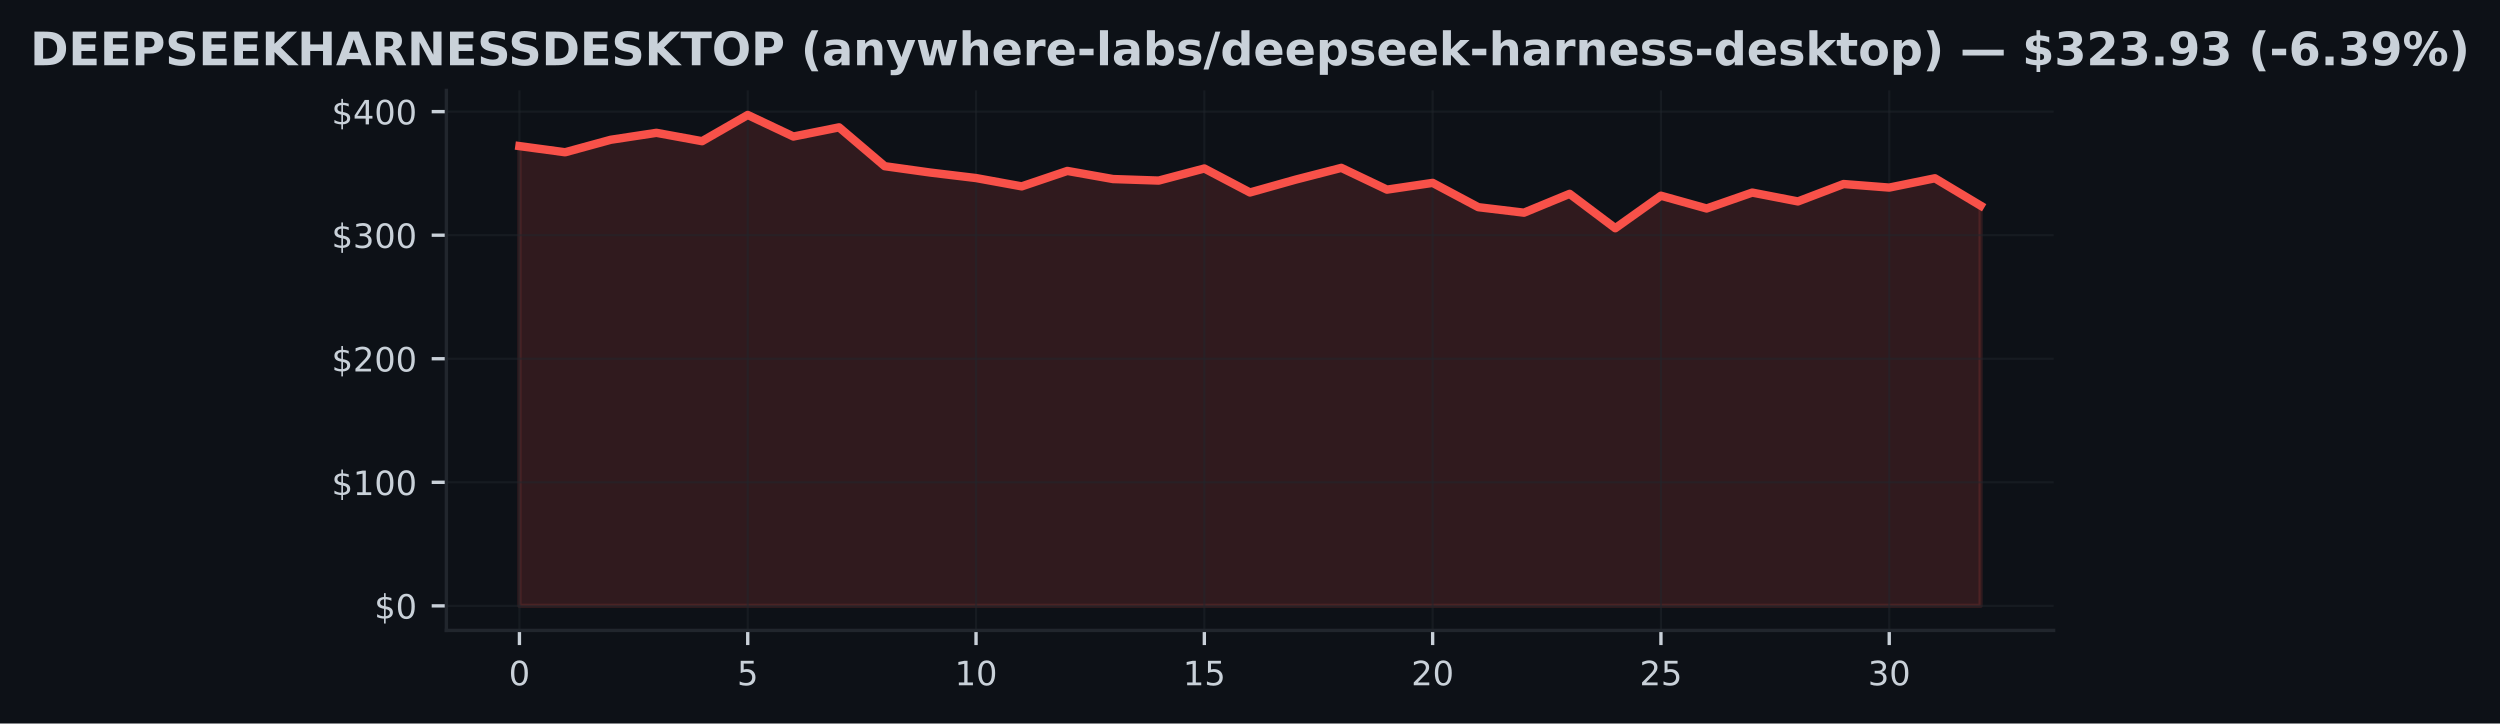
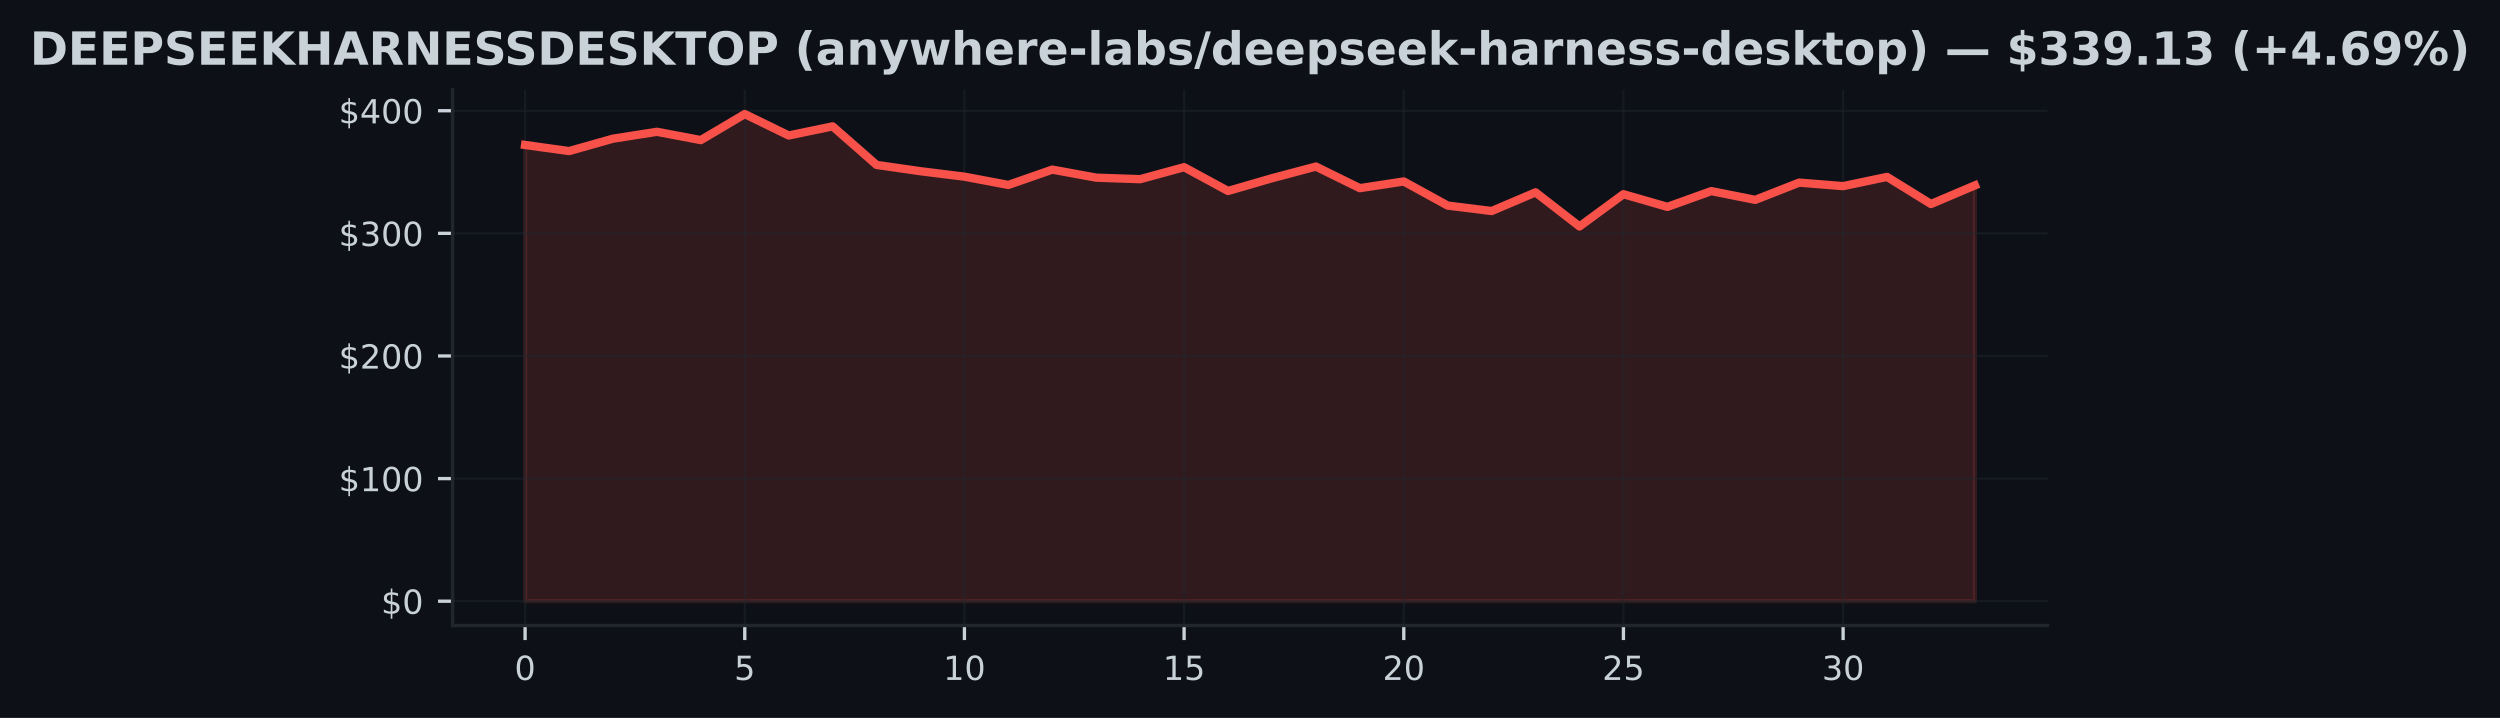
- <svg xmlns="http://www.w3.org/2000/svg" xmlns:xlink="http://www.w3.org/1999/xlink" width="596.113pt" height="172.518pt" viewBox="0 0 596.113 172.518" version="1.1">
+ <svg xmlns="http://www.w3.org/2000/svg" xmlns:xlink="http://www.w3.org/1999/xlink" width="600.765pt" height="172.518pt" viewBox="0 0 600.765 172.518" version="1.1">
  <defs>
    <style type="text/css">*{stroke-linejoin: round; stroke-linecap: butt}</style>
  </defs>
  <g id="figure_1">
    <g id="patch_1">
-       <path d="M 0 172.518  L 596.113 172.518  L 596.113 0  L 0 0  z " style="fill: #0d1117" />
+       <path d="M 0 172.518  L 600.765 172.518  L 600.765 0  L 0 0  z " style="fill: #0d1117" />
    </g>
    <g id="axes_1">
      <g id="patch_2">
-         <path d="M 106.436 150.318  L 489.676 150.318  L 489.676 21.558  L 106.436 21.558  z " style="fill: #0d1117" />
+         <path d="M 108.763 150.318  L 492.003 150.318  L 492.003 21.558  L 108.763 21.558  z " style="fill: #0d1117" />
      </g>
      <g id="FillBetweenPolyCollection_1">
        <defs>
-           <path id="me697a715cc" d="M 123.856 -28.053  L 123.856 -137.683  L 134.744 -136.213  L 145.631 -139.191  L 156.519 -140.847  L 167.406 -138.852  L 178.294 -145.107  L 189.181 -139.963  L 200.069 -142.152  L 210.956 -132.892  L 221.844 -131.372  L 232.731 -130.064  L 243.619 -128.078  L 254.506 -131.761  L 265.394 -129.825  L 276.281 -129.46  L 287.169 -132.344  L 298.056 -126.625  L 308.944 -129.69  L 319.831 -132.491  L 330.719 -127.303  L 341.606 -128.912  L 352.494 -123.116  L 363.381 -121.805  L 374.269 -126.295  L 385.156 -118.102  L 396.044 -125.851  L 406.931 -122.807  L 417.819 -126.596  L 428.706 -124.489  L 439.594 -128.638  L 450.481 -127.789  L 461.369 -130.011  L 472.256 -123.491  L 472.256 -28.053  L 472.256 -28.053  L 461.369 -28.053  L 450.481 -28.053  L 439.594 -28.053  L 428.706 -28.053  L 417.819 -28.053  L 406.931 -28.053  L 396.044 -28.053  L 385.156 -28.053  L 374.269 -28.053  L 363.381 -28.053  L 352.494 -28.053  L 341.606 -28.053  L 330.719 -28.053  L 319.831 -28.053  L 308.944 -28.053  L 298.056 -28.053  L 287.169 -28.053  L 276.281 -28.053  L 265.394 -28.053  L 254.506 -28.053  L 243.619 -28.053  L 232.731 -28.053  L 221.844 -28.053  L 210.956 -28.053  L 200.069 -28.053  L 189.181 -28.053  L 178.294 -28.053  L 167.406 -28.053  L 156.519 -28.053  L 145.631 -28.053  L 134.744 -28.053  L 123.856 -28.053  z " style="stroke: #f85149; stroke-opacity: 0.15" />
+           <path id="m5d35d8a0eb" d="M 126.183 -28.053  L 126.183 -137.683  L 136.74 -136.213  L 147.298 -139.191  L 157.855 -140.847  L 168.413 -138.852  L 178.971 -145.107  L 189.528 -139.963  L 200.086 -142.152  L 210.643 -132.892  L 221.201 -131.372  L 231.758 -130.064  L 242.316 -128.078  L 252.874 -131.761  L 263.431 -129.825  L 273.989 -129.46  L 284.546 -132.344  L 295.104 -126.625  L 305.661 -129.69  L 316.219 -132.491  L 326.777 -127.303  L 337.334 -128.912  L 347.892 -123.116  L 358.449 -121.805  L 369.007 -126.295  L 379.564 -118.102  L 390.122 -125.851  L 400.68 -122.807  L 411.237 -126.596  L 421.795 -124.489  L 432.352 -128.638  L 442.91 -127.789  L 453.468 -130.011  L 464.025 -123.491  L 474.583 -127.969  L 474.583 -28.053  L 474.583 -28.053  L 464.025 -28.053  L 453.468 -28.053  L 442.91 -28.053  L 432.352 -28.053  L 421.795 -28.053  L 411.237 -28.053  L 400.68 -28.053  L 390.122 -28.053  L 379.564 -28.053  L 369.007 -28.053  L 358.449 -28.053  L 347.892 -28.053  L 337.334 -28.053  L 326.777 -28.053  L 316.219 -28.053  L 305.661 -28.053  L 295.104 -28.053  L 284.546 -28.053  L 273.989 -28.053  L 263.431 -28.053  L 252.874 -28.053  L 242.316 -28.053  L 231.758 -28.053  L 221.201 -28.053  L 210.643 -28.053  L 200.086 -28.053  L 189.528 -28.053  L 178.971 -28.053  L 168.413 -28.053  L 157.855 -28.053  L 147.298 -28.053  L 136.74 -28.053  L 126.183 -28.053  z " style="stroke: #f85149; stroke-opacity: 0.15" />
        </defs>
-         <g clip-path="url(#pda27b1429b)">
-           <use xlink:href="#me697a715cc" x="0" y="172.518" style="fill: #f85149; fill-opacity: 0.15; stroke: #f85149; stroke-opacity: 0.15" />
+         <g clip-path="url(#p5c1e17ae37)">
+           <use xlink:href="#m5d35d8a0eb" x="0" y="172.518" style="fill: #f85149; fill-opacity: 0.15; stroke: #f85149; stroke-opacity: 0.15" />
        </g>
      </g>
      <g id="matplotlib.axis_1">
        <g id="xtick_1">
          <g id="line2d_1">
-             <path d="M 123.856 150.318  L 123.856 21.558  " clip-path="url(#pda27b1429b)" style="fill: none; stroke: #21262d; stroke-opacity: 0.5; stroke-width: 0.5; stroke-linecap: square" />
+             <path d="M 126.183 150.318  L 126.183 21.558  " clip-path="url(#p5c1e17ae37)" style="fill: none; stroke: #21262d; stroke-opacity: 0.5; stroke-width: 0.5; stroke-linecap: square" />
          </g>
          <g id="line2d_2">
            <defs>
-               <path id="mff894418d2" d="M 0 0  L 0 3.5  " style="stroke: #c9d1d9; stroke-width: 0.8" />
+               <path id="m8de544026b" d="M 0 0  L 0 3.5  " style="stroke: #c9d1d9; stroke-width: 0.8" />
            </defs>
            <g>
-               <use xlink:href="#mff894418d2" x="123.856" y="150.318" style="fill: #c9d1d9; stroke: #c9d1d9; stroke-width: 0.8" />
+               <use xlink:href="#m8de544026b" x="126.183" y="150.318" style="fill: #c9d1d9; stroke: #c9d1d9; stroke-width: 0.8" />
            </g>
          </g>
          <g id="text_1">
-             <g style="fill: #c9d1d9" transform="translate(121.3113 163.3964) scale(0.08 -0.08)">
+             <g style="fill: #c9d1d9" transform="translate(123.6377 163.3964) scale(0.08 -0.08)">
              <defs>
                <path id="DejaVuSans-13" d="M 2034 4250  Q 1547 4250 1301 3770  Q 1056 3291 1056 2328  Q 1056 1369 1301 889  Q 1547 409 2034 409  Q 2525 409 2770 889  Q 3016 1369 3016 2328  Q 3016 3291 2770 3770  Q 2525 4250 2034 4250  z M 2034 4750  Q 2819 4750 3233 4129  Q 3647 3509 3647 2328  Q 3647 1150 3233 529  Q 2819 -91 2034 -91  Q 1250 -91 836 529  Q 422 1150 422 2328  Q 422 3509 836 4129  Q 1250 4750 2034 4750  z " transform="scale(0.015625)" />
              </defs>
              <use xlink:href="#DejaVuSans-13" />
            </g>
          </g>
        </g>
        <g id="xtick_2">
          <g id="line2d_3">
-             <path d="M 178.294 150.318  L 178.294 21.558  " clip-path="url(#pda27b1429b)" style="fill: none; stroke: #21262d; stroke-opacity: 0.5; stroke-width: 0.5; stroke-linecap: square" />
+             <path d="M 178.971 150.318  L 178.971 21.558  " clip-path="url(#p5c1e17ae37)" style="fill: none; stroke: #21262d; stroke-opacity: 0.5; stroke-width: 0.5; stroke-linecap: square" />
          </g>
          <g id="line2d_4">
            <g>
-               <use xlink:href="#mff894418d2" x="178.294" y="150.318" style="fill: #c9d1d9; stroke: #c9d1d9; stroke-width: 0.8" />
+               <use xlink:href="#m8de544026b" x="178.971" y="150.318" style="fill: #c9d1d9; stroke: #c9d1d9; stroke-width: 0.8" />
            </g>
          </g>
          <g id="text_2">
-             <g style="fill: #c9d1d9" transform="translate(175.7488 163.3964) scale(0.08 -0.08)">
+             <g style="fill: #c9d1d9" transform="translate(176.4255 163.3964) scale(0.08 -0.08)">
              <defs>
                <path id="DejaVuSans-18" d="M 691 4666  L 3169 4666  L 3169 4134  L 1269 4134  L 1269 2991  Q 1406 3038 1543 3061  Q 1681 3084 1819 3084  Q 2600 3084 3056 2656  Q 3513 2228 3513 1497  Q 3513 744 3044 326  Q 2575 -91 1722 -91  Q 1428 -91 1123 -41  Q 819 9 494 109  L 494 744  Q 775 591 1075 516  Q 1375 441 1709 441  Q 2250 441 2565 725  Q 2881 1009 2881 1497  Q 2881 1984 2565 2268  Q 2250 2553 1709 2553  Q 1456 2553 1204 2497  Q 953 2441 691 2322  L 691 4666  z " transform="scale(0.015625)" />
              </defs>
              <use xlink:href="#DejaVuSans-18" />
            </g>
          </g>
        </g>
        <g id="xtick_3">
          <g id="line2d_5">
-             <path d="M 232.731 150.318  L 232.731 21.558  " clip-path="url(#pda27b1429b)" style="fill: none; stroke: #21262d; stroke-opacity: 0.5; stroke-width: 0.5; stroke-linecap: square" />
+             <path d="M 231.758 150.318  L 231.758 21.558  " clip-path="url(#p5c1e17ae37)" style="fill: none; stroke: #21262d; stroke-opacity: 0.5; stroke-width: 0.5; stroke-linecap: square" />
          </g>
          <g id="line2d_6">
            <g>
-               <use xlink:href="#mff894418d2" x="232.731" y="150.318" style="fill: #c9d1d9; stroke: #c9d1d9; stroke-width: 0.8" />
+               <use xlink:href="#m8de544026b" x="231.758" y="150.318" style="fill: #c9d1d9; stroke: #c9d1d9; stroke-width: 0.8" />
            </g>
          </g>
          <g id="text_3">
-             <g style="fill: #c9d1d9" transform="translate(227.6413 163.3964) scale(0.08 -0.08)">
+             <g style="fill: #c9d1d9" transform="translate(226.6684 163.3964) scale(0.08 -0.08)">
              <defs>
                <path id="DejaVuSans-14" d="M 794 531  L 1825 531  L 1825 4091  L 703 3866  L 703 4441  L 1819 4666  L 2450 4666  L 2450 531  L 3481 531  L 3481 0  L 794 0  L 794 531  z " transform="scale(0.015625)" />
              </defs>
              <use xlink:href="#DejaVuSans-14" />
              <use xlink:href="#DejaVuSans-13" transform="translate(63.625 0)" />
            </g>
          </g>
        </g>
        <g id="xtick_4">
          <g id="line2d_7">
-             <path d="M 287.169 150.318  L 287.169 21.558  " clip-path="url(#pda27b1429b)" style="fill: none; stroke: #21262d; stroke-opacity: 0.5; stroke-width: 0.5; stroke-linecap: square" />
+             <path d="M 284.546 150.318  L 284.546 21.558  " clip-path="url(#p5c1e17ae37)" style="fill: none; stroke: #21262d; stroke-opacity: 0.5; stroke-width: 0.5; stroke-linecap: square" />
          </g>
          <g id="line2d_8">
            <g>
-               <use xlink:href="#mff894418d2" x="287.169" y="150.318" style="fill: #c9d1d9; stroke: #c9d1d9; stroke-width: 0.8" />
+               <use xlink:href="#m8de544026b" x="284.546" y="150.318" style="fill: #c9d1d9; stroke: #c9d1d9; stroke-width: 0.8" />
            </g>
          </g>
          <g id="text_4">
-             <g style="fill: #c9d1d9" transform="translate(282.0788 163.3964) scale(0.08 -0.08)">
+             <g style="fill: #c9d1d9" transform="translate(279.4563 163.3964) scale(0.08 -0.08)">
              <use xlink:href="#DejaVuSans-14" />
              <use xlink:href="#DejaVuSans-18" transform="translate(63.625 0)" />
            </g>
          </g>
        </g>
        <g id="xtick_5">
          <g id="line2d_9">
-             <path d="M 341.606 150.318  L 341.606 21.558  " clip-path="url(#pda27b1429b)" style="fill: none; stroke: #21262d; stroke-opacity: 0.5; stroke-width: 0.5; stroke-linecap: square" />
+             <path d="M 337.334 150.318  L 337.334 21.558  " clip-path="url(#p5c1e17ae37)" style="fill: none; stroke: #21262d; stroke-opacity: 0.5; stroke-width: 0.5; stroke-linecap: square" />
          </g>
          <g id="line2d_10">
            <g>
-               <use xlink:href="#mff894418d2" x="341.606" y="150.318" style="fill: #c9d1d9; stroke: #c9d1d9; stroke-width: 0.8" />
+               <use xlink:href="#m8de544026b" x="337.334" y="150.318" style="fill: #c9d1d9; stroke: #c9d1d9; stroke-width: 0.8" />
            </g>
          </g>
          <g id="text_5">
-             <g style="fill: #c9d1d9" transform="translate(336.5163 163.3964) scale(0.08 -0.08)">
+             <g style="fill: #c9d1d9" transform="translate(332.2442 163.3964) scale(0.08 -0.08)">
              <defs>
                <path id="DejaVuSans-15" d="M 1228 531  L 3431 531  L 3431 0  L 469 0  L 469 531  Q 828 903 1448 1529  Q 2069 2156 2228 2338  Q 2531 2678 2651 2914  Q 2772 3150 2772 3378  Q 2772 3750 2511 3984  Q 2250 4219 1831 4219  Q 1534 4219 1204 4116  Q 875 4013 500 3803  L 500 4441  Q 881 4594 1212 4672  Q 1544 4750 1819 4750  Q 2544 4750 2975 4387  Q 3406 4025 3406 3419  Q 3406 3131 3298 2873  Q 3191 2616 2906 2266  Q 2828 2175 2409 1742  Q 1991 1309 1228 531  z " transform="scale(0.015625)" />
              </defs>
              <use xlink:href="#DejaVuSans-15" />
              <use xlink:href="#DejaVuSans-13" transform="translate(63.625 0)" />
            </g>
          </g>
        </g>
        <g id="xtick_6">
          <g id="line2d_11">
-             <path d="M 396.044 150.318  L 396.044 21.558  " clip-path="url(#pda27b1429b)" style="fill: none; stroke: #21262d; stroke-opacity: 0.5; stroke-width: 0.5; stroke-linecap: square" />
+             <path d="M 390.122 150.318  L 390.122 21.558  " clip-path="url(#p5c1e17ae37)" style="fill: none; stroke: #21262d; stroke-opacity: 0.5; stroke-width: 0.5; stroke-linecap: square" />
          </g>
          <g id="line2d_12">
            <g>
-               <use xlink:href="#mff894418d2" x="396.044" y="150.318" style="fill: #c9d1d9; stroke: #c9d1d9; stroke-width: 0.8" />
+               <use xlink:href="#m8de544026b" x="390.122" y="150.318" style="fill: #c9d1d9; stroke: #c9d1d9; stroke-width: 0.8" />
            </g>
          </g>
          <g id="text_6">
-             <g style="fill: #c9d1d9" transform="translate(390.9538 163.3964) scale(0.08 -0.08)">
+             <g style="fill: #c9d1d9" transform="translate(385.0321 163.3964) scale(0.08 -0.08)">
              <use xlink:href="#DejaVuSans-15" />
              <use xlink:href="#DejaVuSans-18" transform="translate(63.625 0)" />
            </g>
          </g>
        </g>
        <g id="xtick_7">
          <g id="line2d_13">
-             <path d="M 450.481 150.318  L 450.481 21.558  " clip-path="url(#pda27b1429b)" style="fill: none; stroke: #21262d; stroke-opacity: 0.5; stroke-width: 0.5; stroke-linecap: square" />
+             <path d="M 442.91 150.318  L 442.91 21.558  " clip-path="url(#p5c1e17ae37)" style="fill: none; stroke: #21262d; stroke-opacity: 0.5; stroke-width: 0.5; stroke-linecap: square" />
          </g>
          <g id="line2d_14">
            <g>
-               <use xlink:href="#mff894418d2" x="450.481" y="150.318" style="fill: #c9d1d9; stroke: #c9d1d9; stroke-width: 0.8" />
+               <use xlink:href="#m8de544026b" x="442.91" y="150.318" style="fill: #c9d1d9; stroke: #c9d1d9; stroke-width: 0.8" />
            </g>
          </g>
          <g id="text_7">
-             <g style="fill: #c9d1d9" transform="translate(445.3913 163.3964) scale(0.08 -0.08)">
+             <g style="fill: #c9d1d9" transform="translate(437.8199 163.3964) scale(0.08 -0.08)">
              <defs>
                <path id="DejaVuSans-16" d="M 2597 2516  Q 3050 2419 3304 2112  Q 3559 1806 3559 1356  Q 3559 666 3084 287  Q 2609 -91 1734 -91  Q 1441 -91 1130 -33  Q 819 25 488 141  L 488 750  Q 750 597 1062 519  Q 1375 441 1716 441  Q 2309 441 2620 675  Q 2931 909 2931 1356  Q 2931 1769 2642 2001  Q 2353 2234 1838 2234  L 1294 2234  L 1294 2753  L 1863 2753  Q 2328 2753 2575 2939  Q 2822 3125 2822 3475  Q 2822 3834 2567 4026  Q 2313 4219 1838 4219  Q 1578 4219 1281 4162  Q 984 4106 628 3988  L 628 4550  Q 988 4650 1302 4700  Q 1616 4750 1894 4750  Q 2613 4750 3031 4423  Q 3450 4097 3450 3541  Q 3450 3153 3228 2886  Q 3006 2619 2597 2516  z " transform="scale(0.015625)" />
              </defs>
              <use xlink:href="#DejaVuSans-16" />
              <use xlink:href="#DejaVuSans-13" transform="translate(63.625 0)" />
            </g>
          </g>
        </g>
      </g>
      <g id="matplotlib.axis_2">
        <g id="ytick_1">
          <g id="line2d_15">
-             <path d="M 106.436 144.466  L 489.676 144.466  " clip-path="url(#pda27b1429b)" style="fill: none; stroke: #21262d; stroke-opacity: 0.5; stroke-width: 0.5; stroke-linecap: square" />
+             <path d="M 108.763 144.466  L 492.003 144.466  " clip-path="url(#p5c1e17ae37)" style="fill: none; stroke: #21262d; stroke-opacity: 0.5; stroke-width: 0.5; stroke-linecap: square" />
          </g>
          <g id="line2d_16">
            <defs>
-               <path id="m1463a25a18" d="M 0 0  L -3.5 0  " style="stroke: #c9d1d9; stroke-width: 0.8" />
+               <path id="mdd6e8466ac" d="M 0 0  L -3.5 0  " style="stroke: #c9d1d9; stroke-width: 0.8" />
            </defs>
            <g>
-               <use xlink:href="#m1463a25a18" x="106.436" y="144.466" style="fill: #c9d1d9; stroke: #c9d1d9; stroke-width: 0.8" />
+               <use xlink:href="#mdd6e8466ac" x="108.763" y="144.466" style="fill: #c9d1d9; stroke: #c9d1d9; stroke-width: 0.8" />
            </g>
          </g>
          <g id="text_8">
-             <g style="fill: #c9d1d9" transform="translate(89.25633 147.5049) scale(0.08 -0.08)">
+             <g style="fill: #c9d1d9" transform="translate(91.58266 147.5049) scale(0.08 -0.08)">
              <defs>
                <path id="DejaVuSans-7" d="M 2163 -941  L 1850 -941  L 1847 0  Q 1519 6 1191 76  Q 863 147 531 288  L 531 850  Q 850 650 1176 548  Q 1503 447 1850 444  L 1850 1869  Q 1159 1981 845 2250  Q 531 2519 531 2988  Q 531 3497 872 3790  Q 1213 4084 1850 4128  L 1850 4863  L 2163 4863  L 2163 4138  Q 2453 4125 2725 4076  Q 2997 4028 3256 3944  L 3256 3397  Q 2997 3528 2723 3600  Q 2450 3672 2163 3684  L 2163 2350  Q 2872 2241 3206 1959  Q 3541 1678 3541 1191  Q 3541 663 3186 358  Q 2831 53 2163 6  L 2163 -941  z M 1850 2406  L 1850 3688  Q 1488 3647 1297 3481  Q 1106 3316 1106 3041  Q 1106 2772 1282 2622  Q 1459 2472 1850 2406  z M 2163 1806  L 2163 453  Q 2559 506 2761 678  Q 2963 850 2963 1131  Q 2963 1406 2770 1568  Q 2578 1731 2163 1806  z " transform="scale(0.015625)" />
              </defs>
              <use xlink:href="#DejaVuSans-7" />
              <use xlink:href="#DejaVuSans-13" transform="translate(63.625 0)" />
            </g>
          </g>
        </g>
        <g id="ytick_2">
          <g id="line2d_17">
-             <path d="M 106.436 115.003  L 489.676 115.003  " clip-path="url(#pda27b1429b)" style="fill: none; stroke: #21262d; stroke-opacity: 0.5; stroke-width: 0.5; stroke-linecap: square" />
+             <path d="M 108.763 115.003  L 492.003 115.003  " clip-path="url(#p5c1e17ae37)" style="fill: none; stroke: #21262d; stroke-opacity: 0.5; stroke-width: 0.5; stroke-linecap: square" />
          </g>
          <g id="line2d_18">
            <g>
-               <use xlink:href="#m1463a25a18" x="106.436" y="115.003" style="fill: #c9d1d9; stroke: #c9d1d9; stroke-width: 0.8" />
+               <use xlink:href="#mdd6e8466ac" x="108.763" y="115.003" style="fill: #c9d1d9; stroke: #c9d1d9; stroke-width: 0.8" />
            </g>
          </g>
          <g id="text_9">
-             <g style="fill: #c9d1d9" transform="translate(79.07633 118.0424) scale(0.08 -0.08)">
+             <g style="fill: #c9d1d9" transform="translate(81.40266 118.0424) scale(0.08 -0.08)">
              <use xlink:href="#DejaVuSans-7" />
              <use xlink:href="#DejaVuSans-14" transform="translate(63.625 0)" />
              <use xlink:href="#DejaVuSans-13" transform="translate(127.25 0)" />
              <use xlink:href="#DejaVuSans-13" transform="translate(190.875 0)" />
            </g>
          </g>
        </g>
        <g id="ytick_3">
          <g id="line2d_19">
-             <path d="M 106.436 85.541  L 489.676 85.541  " clip-path="url(#pda27b1429b)" style="fill: none; stroke: #21262d; stroke-opacity: 0.5; stroke-width: 0.5; stroke-linecap: square" />
+             <path d="M 108.763 85.541  L 492.003 85.541  " clip-path="url(#p5c1e17ae37)" style="fill: none; stroke: #21262d; stroke-opacity: 0.5; stroke-width: 0.5; stroke-linecap: square" />
          </g>
          <g id="line2d_20">
            <g>
-               <use xlink:href="#m1463a25a18" x="106.436" y="85.541" style="fill: #c9d1d9; stroke: #c9d1d9; stroke-width: 0.8" />
+               <use xlink:href="#mdd6e8466ac" x="108.763" y="85.541" style="fill: #c9d1d9; stroke: #c9d1d9; stroke-width: 0.8" />
            </g>
          </g>
          <g id="text_10">
-             <g style="fill: #c9d1d9" transform="translate(79.07633 88.57991) scale(0.08 -0.08)">
+             <g style="fill: #c9d1d9" transform="translate(81.40266 88.57991) scale(0.08 -0.08)">
              <use xlink:href="#DejaVuSans-7" />
              <use xlink:href="#DejaVuSans-15" transform="translate(63.625 0)" />
              <use xlink:href="#DejaVuSans-13" transform="translate(127.25 0)" />
              <use xlink:href="#DejaVuSans-13" transform="translate(190.875 0)" />
            </g>
          </g>
        </g>
        <g id="ytick_4">
          <g id="line2d_21">
-             <path d="M 106.436 56.078  L 489.676 56.078  " clip-path="url(#pda27b1429b)" style="fill: none; stroke: #21262d; stroke-opacity: 0.5; stroke-width: 0.5; stroke-linecap: square" />
+             <path d="M 108.763 56.078  L 492.003 56.078  " clip-path="url(#p5c1e17ae37)" style="fill: none; stroke: #21262d; stroke-opacity: 0.5; stroke-width: 0.5; stroke-linecap: square" />
          </g>
          <g id="line2d_22">
            <g>
-               <use xlink:href="#m1463a25a18" x="106.436" y="56.078" style="fill: #c9d1d9; stroke: #c9d1d9; stroke-width: 0.8" />
+               <use xlink:href="#mdd6e8466ac" x="108.763" y="56.078" style="fill: #c9d1d9; stroke: #c9d1d9; stroke-width: 0.8" />
            </g>
          </g>
          <g id="text_11">
-             <g style="fill: #c9d1d9" transform="translate(79.07633 59.1174) scale(0.08 -0.08)">
+             <g style="fill: #c9d1d9" transform="translate(81.40266 59.1174) scale(0.08 -0.08)">
              <use xlink:href="#DejaVuSans-7" />
              <use xlink:href="#DejaVuSans-16" transform="translate(63.625 0)" />
              <use xlink:href="#DejaVuSans-13" transform="translate(127.25 0)" />
              <use xlink:href="#DejaVuSans-13" transform="translate(190.875 0)" />
            </g>
          </g>
        </g>
        <g id="ytick_5">
          <g id="line2d_23">
-             <path d="M 106.436 26.616  L 489.676 26.616  " clip-path="url(#pda27b1429b)" style="fill: none; stroke: #21262d; stroke-opacity: 0.5; stroke-width: 0.5; stroke-linecap: square" />
+             <path d="M 108.763 26.616  L 492.003 26.616  " clip-path="url(#p5c1e17ae37)" style="fill: none; stroke: #21262d; stroke-opacity: 0.5; stroke-width: 0.5; stroke-linecap: square" />
          </g>
          <g id="line2d_24">
            <g>
-               <use xlink:href="#m1463a25a18" x="106.436" y="26.616" style="fill: #c9d1d9; stroke: #c9d1d9; stroke-width: 0.8" />
+               <use xlink:href="#mdd6e8466ac" x="108.763" y="26.616" style="fill: #c9d1d9; stroke: #c9d1d9; stroke-width: 0.8" />
            </g>
          </g>
          <g id="text_12">
-             <g style="fill: #c9d1d9" transform="translate(79.07633 29.6549) scale(0.08 -0.08)">
+             <g style="fill: #c9d1d9" transform="translate(81.40266 29.6549) scale(0.08 -0.08)">
              <defs>
                <path id="DejaVuSans-17" d="M 2419 4116  L 825 1625  L 2419 1625  L 2419 4116  z M 2253 4666  L 3047 4666  L 3047 1625  L 3713 1625  L 3713 1100  L 3047 1100  L 3047 0  L 2419 0  L 2419 1100  L 313 1100  L 313 1709  L 2253 4666  z " transform="scale(0.015625)" />
              </defs>
              <use xlink:href="#DejaVuSans-7" />
              <use xlink:href="#DejaVuSans-17" transform="translate(63.625 0)" />
              <use xlink:href="#DejaVuSans-13" transform="translate(127.25 0)" />
              <use xlink:href="#DejaVuSans-13" transform="translate(190.875 0)" />
            </g>
          </g>
        </g>
      </g>
      <g id="line2d_25">
-         <path d="M 123.856 34.836  L 134.744 36.306  L 145.631 33.327  L 156.519 31.671  L 167.406 33.666  L 178.294 27.411  L 189.181 32.555  L 200.069 30.366  L 210.956 39.626  L 221.844 41.146  L 232.731 42.455  L 243.619 44.44  L 254.506 40.758  L 265.394 42.693  L 276.281 43.059  L 287.169 40.174  L 298.056 45.893  L 308.944 42.829  L 319.831 40.027  L 330.719 45.215  L 341.606 43.607  L 352.494 49.402  L 363.381 50.713  L 374.269 46.223  L 385.156 54.416  L 396.044 46.668  L 406.931 49.711  L 417.819 45.922  L 428.706 48.029  L 439.594 43.881  L 450.481 44.729  L 461.369 42.508  L 472.256 49.028  " clip-path="url(#pda27b1429b)" style="fill: none; stroke: #f85149; stroke-width: 2; stroke-linecap: square" />
+         <path d="M 126.183 34.836  L 136.74 36.306  L 147.298 33.327  L 157.855 31.671  L 168.413 33.666  L 178.971 27.411  L 189.528 32.555  L 200.086 30.366  L 210.643 39.626  L 221.201 41.146  L 231.758 42.455  L 242.316 44.44  L 252.874 40.758  L 263.431 42.693  L 273.989 43.059  L 284.546 40.174  L 295.104 45.893  L 305.661 42.829  L 316.219 40.027  L 326.777 45.215  L 337.334 43.607  L 347.892 49.402  L 358.449 50.713  L 369.007 46.223  L 379.564 54.416  L 390.122 46.668  L 400.68 49.711  L 411.237 45.922  L 421.795 48.029  L 432.352 43.881  L 442.91 44.729  L 453.468 42.508  L 464.025 49.028  L 474.583 44.549  " clip-path="url(#p5c1e17ae37)" style="fill: none; stroke: #f85149; stroke-width: 2; stroke-linecap: square" />
      </g>
      <g id="patch_3">
-         <path d="M 106.436 150.318  L 106.436 21.558  " style="fill: none; stroke: #21262d; stroke-width: 0.8; stroke-linejoin: miter; stroke-linecap: square" />
+         <path d="M 108.763 150.318  L 108.763 21.558  " style="fill: none; stroke: #21262d; stroke-width: 0.8; stroke-linejoin: miter; stroke-linecap: square" />
      </g>
      <g id="patch_4">
-         <path d="M 106.436 150.318  L 489.676 150.318  " style="fill: none; stroke: #21262d; stroke-width: 0.8; stroke-linejoin: miter; stroke-linecap: square" />
+         <path d="M 108.763 150.318  L 492.003 150.318  " style="fill: none; stroke: #21262d; stroke-width: 0.8; stroke-linejoin: miter; stroke-linecap: square" />
      </g>
      <g id="text_13">
        <g style="fill: #c9d1d9" transform="translate(7.2 15.55828) scale(0.11 -0.11)">
          <defs>
            <path id="DejaVuSans-Bold-27" d="M 1791 3756  L 1791 909  L 2222 909  Q 2959 909 3348 1275  Q 3738 1641 3738 2338  Q 3738 3031 3350 3393  Q 2963 3756 2222 3756  L 1791 3756  z M 588 4666  L 1856 4666  Q 2919 4666 3439 4514  Q 3959 4363 4331 4000  Q 4659 3684 4818 3271  Q 4978 2859 4978 2338  Q 4978 1809 4818 1395  Q 4659 981 4331 666  Q 3956 303 3431 151  Q 2906 0 1856 0  L 588 0  L 588 4666  z " transform="scale(0.015625)" />
            <path id="DejaVuSans-Bold-28" d="M 588 4666  L 3834 4666  L 3834 3756  L 1791 3756  L 1791 2888  L 3713 2888  L 3713 1978  L 1791 1978  L 1791 909  L 3903 909  L 3903 0  L 588 0  L 588 4666  z " transform="scale(0.015625)" />
            <path id="DejaVuSans-Bold-33" d="M 588 4666  L 2584 4666  Q 3475 4666 3951 4270  Q 4428 3875 4428 3144  Q 4428 2409 3951 2014  Q 3475 1619 2584 1619  L 1791 1619  L 1791 0  L 588 0  L 588 4666  z M 1791 3794  L 1791 2491  L 2456 2491  Q 2806 2491 2997 2661  Q 3188 2831 3188 3144  Q 3188 3456 2997 3625  Q 2806 3794 2456 3794  L 1791 3794  z " transform="scale(0.015625)" />
            <path id="DejaVuSans-Bold-36" d="M 3834 4519  L 3834 3531  Q 3450 3703 3084 3790  Q 2719 3878 2394 3878  Q 1963 3878 1756 3759  Q 1550 3641 1550 3391  Q 1550 3203 1689 3098  Q 1828 2994 2194 2919  L 2706 2816  Q 3484 2659 3812 2340  Q 4141 2022 4141 1434  Q 4141 663 3683 286  Q 3225 -91 2284 -91  Q 1841 -91 1394 -6  Q 947 78 500 244  L 500 1259  Q 947 1022 1364 901  Q 1781 781 2169 781  Q 2563 781 2772 912  Q 2981 1044 2981 1288  Q 2981 1506 2839 1625  Q 2697 1744 2272 1838  L 1806 1941  Q 1106 2091 782 2419  Q 459 2747 459 3303  Q 459 4000 909 4375  Q 1359 4750 2203 4750  Q 2588 4750 2994 4692  Q 3400 4634 3834 4519  z " transform="scale(0.015625)" />
            <path id="DejaVuSans-Bold-2e" d="M 588 4666  L 1791 4666  L 1791 2963  L 3525 4666  L 4922 4666  L 2675 2456  L 5153 0  L 3647 0  L 1791 1838  L 1791 0  L 588 0  L 588 4666  z " transform="scale(0.015625)" />
            <path id="DejaVuSans-Bold-2b" d="M 588 4666  L 1791 4666  L 1791 2888  L 3566 2888  L 3566 4666  L 4769 4666  L 4769 0  L 3566 0  L 3566 1978  L 1791 1978  L 1791 0  L 588 0  L 588 4666  z " transform="scale(0.015625)" />
            <path id="DejaVuSans-Bold-24" d="M 3419 850  L 1538 850  L 1241 0  L 31 0  L 1759 4666  L 3194 4666  L 4922 0  L 3713 0  L 3419 850  z M 1838 1716  L 3116 1716  L 2478 3572  L 1838 1716  z " transform="scale(0.015625)" />
            <path id="DejaVuSans-Bold-35" d="M 2297 2597  Q 2675 2597 2839 2737  Q 3003 2878 3003 3200  Q 3003 3519 2839 3656  Q 2675 3794 2297 3794  L 1791 3794  L 1791 2597  L 2297 2597  z M 1791 1766  L 1791 0  L 588 0  L 588 4666  L 2425 4666  Q 3347 4666 3776 4356  Q 4206 4047 4206 3378  Q 4206 2916 3982 2619  Q 3759 2322 3309 2181  Q 3556 2125 3751 1926  Q 3947 1728 4147 1325  L 4800 0  L 3519 0  L 2950 1159  Q 2778 1509 2601 1637  Q 2425 1766 2131 1766  L 1791 1766  z " transform="scale(0.015625)" />
            <path id="DejaVuSans-Bold-31" d="M 588 4666  L 1931 4666  L 3628 1466  L 3628 4666  L 4769 4666  L 4769 0  L 3425 0  L 1728 3200  L 1728 0  L 588 0  L 588 4666  z " transform="scale(0.015625)" />
            <path id="DejaVuSans-Bold-37" d="M 31 4666  L 4331 4666  L 4331 3756  L 2784 3756  L 2784 0  L 1581 0  L 1581 3756  L 31 3756  L 31 4666  z " transform="scale(0.015625)" />
            <path id="DejaVuSans-Bold-32" d="M 2719 3878  Q 2169 3878 1866 3472  Q 1563 3066 1563 2328  Q 1563 1594 1866 1187  Q 2169 781 2719 781  Q 3272 781 3575 1187  Q 3878 1594 3878 2328  Q 3878 3066 3575 3472  Q 3272 3878 2719 3878  z M 2719 4750  Q 3844 4750 4481 4106  Q 5119 3463 5119 2328  Q 5119 1197 4481 553  Q 3844 -91 2719 -91  Q 1597 -91 958 553  Q 319 1197 319 2328  Q 319 3463 958 4106  Q 1597 4750 2719 4750  z " transform="scale(0.015625)" />
            <path id="DejaVuSans-Bold-3" transform="scale(0.015625)" />
            <path id="DejaVuSans-Bold-b" d="M 2413 -844  L 1484 -844  Q 1006 -72 778 623  Q 550 1319 550 2003  Q 550 2688 779 3389  Q 1009 4091 1484 4856  L 2413 4856  Q 2013 4116 1813 3408  Q 1613 2700 1613 2009  Q 1613 1319 1811 609  Q 2009 -100 2413 -844  z " transform="scale(0.015625)" />
            <path id="DejaVuSans-Bold-44" d="M 2106 1575  Q 1756 1575 1579 1456  Q 1403 1338 1403 1106  Q 1403 894 1545 773  Q 1688 653 1941 653  Q 2256 653 2472 879  Q 2688 1106 2688 1447  L 2688 1575  L 2106 1575  z M 3816 1997  L 3816 0  L 2688 0  L 2688 519  Q 2463 200 2181 54  Q 1900 -91 1497 -91  Q 953 -91 614 226  Q 275 544 275 1050  Q 275 1666 698 1953  Q 1122 2241 2028 2241  L 2688 2241  L 2688 2328  Q 2688 2594 2478 2717  Q 2269 2841 1825 2841  Q 1466 2841 1156 2769  Q 847 2697 581 2553  L 581 3406  Q 941 3494 1303 3539  Q 1666 3584 2028 3584  Q 2975 3584 3395 3211  Q 3816 2838 3816 1997  z " transform="scale(0.015625)" />
            <path id="DejaVuSans-Bold-51" d="M 4056 2131  L 4056 0  L 2931 0  L 2931 347  L 2931 1631  Q 2931 2084 2911 2256  Q 2891 2428 2841 2509  Q 2775 2619 2662 2680  Q 2550 2741 2406 2741  Q 2056 2741 1856 2470  Q 1656 2200 1656 1722  L 1656 0  L 538 0  L 538 3500  L 1656 3500  L 1656 2988  Q 1909 3294 2193 3439  Q 2478 3584 2822 3584  Q 3428 3584 3742 3212  Q 4056 2841 4056 2131  z " transform="scale(0.015625)" />
            <path id="DejaVuSans-Bold-5c" d="M 78 3500  L 1197 3500  L 2138 1125  L 2938 3500  L 4056 3500  L 2584 -331  Q 2363 -916 2067 -1148  Q 1772 -1381 1288 -1381  L 641 -1381  L 641 -647  L 991 -647  Q 1275 -647 1404 -556  Q 1534 -466 1606 -231  L 1638 -134  L 78 3500  z " transform="scale(0.015625)" />
            <path id="DejaVuSans-Bold-5a" d="M 225 3500  L 1313 3500  L 1900 1088  L 2491 3500  L 3425 3500  L 4013 1113  L 4603 3500  L 5691 3500  L 4769 0  L 3547 0  L 2956 2406  L 2369 0  L 1147 0  L 225 3500  z " transform="scale(0.015625)" />
            <path id="DejaVuSans-Bold-4b" d="M 4056 2131  L 4056 0  L 2931 0  L 2931 347  L 2931 1625  Q 2931 2084 2911 2256  Q 2891 2428 2841 2509  Q 2775 2619 2662 2680  Q 2550 2741 2406 2741  Q 2056 2741 1856 2470  Q 1656 2200 1656 1722  L 1656 0  L 538 0  L 538 4863  L 1656 4863  L 1656 2988  Q 1909 3294 2193 3439  Q 2478 3584 2822 3584  Q 3428 3584 3742 3212  Q 4056 2841 4056 2131  z " transform="scale(0.015625)" />
            <path id="DejaVuSans-Bold-48" d="M 4031 1759  L 4031 1441  L 1416 1441  Q 1456 1047 1700 850  Q 1944 653 2381 653  Q 2734 653 3104 758  Q 3475 863 3866 1075  L 3866 213  Q 3469 63 3072 -14  Q 2675 -91 2278 -91  Q 1328 -91 801 392  Q 275 875 275 1747  Q 275 2603 792 3093  Q 1309 3584 2216 3584  Q 3041 3584 3536 3087  Q 4031 2591 4031 1759  z M 2881 2131  Q 2881 2450 2695 2645  Q 2509 2841 2209 2841  Q 1884 2841 1681 2658  Q 1478 2475 1428 2131  L 2881 2131  z " transform="scale(0.015625)" />
            <path id="DejaVuSans-Bold-55" d="M 3138 2547  Q 2991 2616 2845 2648  Q 2700 2681 2553 2681  Q 2122 2681 1889 2404  Q 1656 2128 1656 1613  L 1656 0  L 538 0  L 538 3500  L 1656 3500  L 1656 2925  Q 1872 3269 2151 3426  Q 2431 3584 2822 3584  Q 2878 3584 2943 3579  Q 3009 3575 3134 3559  L 3138 2547  z " transform="scale(0.015625)" />
            <path id="DejaVuSans-Bold-10" d="M 347 2297  L 2309 2297  L 2309 1388  L 347 1388  L 347 2297  z " transform="scale(0.015625)" />
            <path id="DejaVuSans-Bold-4f" d="M 538 4863  L 1656 4863  L 1656 0  L 538 0  L 538 4863  z " transform="scale(0.015625)" />
            <path id="DejaVuSans-Bold-45" d="M 2400 722  Q 2759 722 2948 984  Q 3138 1247 3138 1747  Q 3138 2247 2948 2509  Q 2759 2772 2400 2772  Q 2041 2772 1848 2508  Q 1656 2244 1656 1747  Q 1656 1250 1848 986  Q 2041 722 2400 722  z M 1656 2988  Q 1888 3294 2169 3439  Q 2450 3584 2816 3584  Q 3463 3584 3878 3070  Q 4294 2556 4294 1747  Q 4294 938 3878 423  Q 3463 -91 2816 -91  Q 2450 -91 2169 54  Q 1888 200 1656 506  L 1656 0  L 538 0  L 538 4863  L 1656 4863  L 1656 2988  z " transform="scale(0.015625)" />
            <path id="DejaVuSans-Bold-56" d="M 3272 3391  L 3272 2541  Q 2913 2691 2578 2766  Q 2244 2841 1947 2841  Q 1628 2841 1473 2761  Q 1319 2681 1319 2516  Q 1319 2381 1436 2309  Q 1553 2238 1856 2203  L 2053 2175  Q 2913 2066 3209 1816  Q 3506 1566 3506 1031  Q 3506 472 3093 190  Q 2681 -91 1863 -91  Q 1516 -91 1145 -36  Q 775 19 384 128  L 384 978  Q 719 816 1070 734  Q 1422 653 1784 653  Q 2113 653 2278 743  Q 2444 834 2444 1013  Q 2444 1163 2330 1236  Q 2216 1309 1875 1350  L 1678 1375  Q 931 1469 631 1722  Q 331 1975 331 2491  Q 331 3047 712 3315  Q 1094 3584 1881 3584  Q 2191 3584 2531 3537  Q 2872 3491 3272 3391  z " transform="scale(0.015625)" />
            <path id="DejaVuSans-Bold-12" d="M 1644 4666  L 2338 4666  L 691 -594  L 0 -594  L 1644 4666  z " transform="scale(0.015625)" />
            <path id="DejaVuSans-Bold-47" d="M 2919 2988  L 2919 4863  L 4044 4863  L 4044 0  L 2919 0  L 2919 506  Q 2688 197 2409 53  Q 2131 -91 1766 -91  Q 1119 -91 703 423  Q 288 938 288 1747  Q 288 2556 703 3070  Q 1119 3584 1766 3584  Q 2128 3584 2408 3439  Q 2688 3294 2919 2988  z M 2181 722  Q 2541 722 2730 984  Q 2919 1247 2919 1747  Q 2919 2247 2730 2509  Q 2541 2772 2181 2772  Q 1825 2772 1636 2509  Q 1447 2247 1447 1747  Q 1447 1247 1636 984  Q 1825 722 2181 722  z " transform="scale(0.015625)" />
            <path id="DejaVuSans-Bold-53" d="M 1656 506  L 1656 -1331  L 538 -1331  L 538 3500  L 1656 3500  L 1656 2988  Q 1888 3294 2169 3439  Q 2450 3584 2816 3584  Q 3463 3584 3878 3070  Q 4294 2556 4294 1747  Q 4294 938 3878 423  Q 3463 -91 2816 -91  Q 2450 -91 2169 54  Q 1888 200 1656 506  z M 2400 2772  Q 2041 2772 1848 2508  Q 1656 2244 1656 1747  Q 1656 1250 1848 986  Q 2041 722 2400 722  Q 2759 722 2948 984  Q 3138 1247 3138 1747  Q 3138 2247 2948 2509  Q 2759 2772 2400 2772  z " transform="scale(0.015625)" />
            <path id="DejaVuSans-Bold-4e" d="M 538 4863  L 1656 4863  L 1656 2216  L 2944 3500  L 4244 3500  L 2534 1894  L 4378 0  L 3022 0  L 1656 1459  L 1656 0  L 538 0  L 538 4863  z " transform="scale(0.015625)" />
            <path id="DejaVuSans-Bold-57" d="M 1759 4494  L 1759 3500  L 2913 3500  L 2913 2700  L 1759 2700  L 1759 1216  Q 1759 972 1856 886  Q 1953 800 2241 800  L 2816 800  L 2816 0  L 1856 0  Q 1194 0 917 276  Q 641 553 641 1216  L 641 2700  L 84 2700  L 84 3500  L 641 3500  L 641 4494  L 1759 4494  z " transform="scale(0.015625)" />
            <path id="DejaVuSans-Bold-52" d="M 2203 2784  Q 1831 2784 1636 2517  Q 1441 2250 1441 1747  Q 1441 1244 1636 976  Q 1831 709 2203 709  Q 2569 709 2762 976  Q 2956 1244 2956 1747  Q 2956 2250 2762 2517  Q 2569 2784 2203 2784  z M 2203 3584  Q 3106 3584 3614 3096  Q 4122 2609 4122 1747  Q 4122 884 3614 396  Q 3106 -91 2203 -91  Q 1297 -91 786 396  Q 275 884 275 1747  Q 275 2609 786 3096  Q 1297 3584 2203 3584  z " transform="scale(0.015625)" />
            <path id="DejaVuSans-Bold-c" d="M 513 -844  Q 913 -100 1113 609  Q 1313 1319 1313 2009  Q 1313 2700 1113 3408  Q 913 4116 513 4856  L 1441 4856  Q 1916 4091 2145 3389  Q 2375 2688 2375 2003  Q 2375 1319 2147 623  Q 1919 -72 1441 -844  L 513 -844  z " transform="scale(0.015625)" />
            <path id="DejaVuSans-Bold-af6" d="M 344 2156  L 6056 2156  L 6056 1350  L 344 1350  L 344 2156  z " transform="scale(0.015625)" />
            <path id="DejaVuSans-Bold-7" d="M 2484 -941  L 1978 -941  L 1975 0  Q 1584 16 1218 87  Q 853 159 506 288  L 506 1106  Q 866 922 1233 823  Q 1600 725 1978 713  L 1978 1684  L 1875 1703  Q 1128 1834 814 2115  Q 500 2397 500 2925  Q 500 3484 883 3798  Q 1266 4113 1975 4141  L 1978 4863  L 2484 4863  L 2484 4153  Q 2797 4128 3109 4075  Q 3422 4022 3738 3938  L 3738 3144  Q 3425 3275 3112 3348  Q 2800 3422 2484 3438  L 2484 2541  L 2584 2522  Q 3378 2397 3698 2105  Q 4019 1813 4019 1241  Q 4019 666 3637 358  Q 3256 50 2484 6  L 2484 -941  z M 1978 2613  L 1978 3428  Q 1756 3416 1623 3308  Q 1491 3200 1491 3034  Q 1491 2850 1612 2745  Q 1734 2641 1978 2613  z M 2484 1594  L 2484 725  Q 2756 728 2892 831  Q 3028 934 3028 1141  Q 3028 1353 2903 1458  Q 2778 1563 2484 1594  z " transform="scale(0.015625)" />
            <path id="DejaVuSans-Bold-16" d="M 2981 2516  Q 3453 2394 3698 2092  Q 3944 1791 3944 1325  Q 3944 631 3412 270  Q 2881 -91 1863 -91  Q 1503 -91 1142 -33  Q 781 25 428 141  L 428 1069  Q 766 900 1098 814  Q 1431 728 1753 728  Q 2231 728 2486 893  Q 2741 1059 2741 1369  Q 2741 1688 2480 1852  Q 2219 2016 1709 2016  L 1228 2016  L 1228 2791  L 1734 2791  Q 2188 2791 2409 2933  Q 2631 3075 2631 3366  Q 2631 3634 2415 3781  Q 2200 3928 1806 3928  Q 1516 3928 1219 3862  Q 922 3797 628 3669  L 628 4550  Q 984 4650 1334 4700  Q 1684 4750 2022 4750  Q 2931 4750 3382 4451  Q 3834 4153 3834 3553  Q 3834 3144 3618 2883  Q 3403 2622 2981 2516  z " transform="scale(0.015625)" />
-             <path id="DejaVuSans-Bold-15" d="M 1844 884  L 3897 884  L 3897 0  L 506 0  L 506 884  L 2209 2388  Q 2438 2594 2547 2791  Q 2656 2988 2656 3200  Q 2656 3528 2436 3728  Q 2216 3928 1850 3928  Q 1569 3928 1234 3808  Q 900 3688 519 3450  L 519 4475  Q 925 4609 1322 4679  Q 1719 4750 2100 4750  Q 2938 4750 3402 4381  Q 3866 4013 3866 3353  Q 3866 2972 3669 2642  Q 3472 2313 2841 1759  L 1844 884  z " transform="scale(0.015625)" />
+             <path id="DejaVuSans-Bold-1c" d="M 641 103  L 641 966  Q 928 831 1190 764  Q 1453 697 1709 697  Q 2247 697 2547 995  Q 2847 1294 2900 1881  Q 2688 1725 2447 1647  Q 2206 1569 1925 1569  Q 1209 1569 770 1986  Q 331 2403 331 3084  Q 331 3838 820 4291  Q 1309 4744 2131 4744  Q 3044 4744 3544 4128  Q 4044 3513 4044 2388  Q 4044 1231 3459 570  Q 2875 -91 1856 -91  Q 1528 -91 1228 -42  Q 928 6 641 103  z M 2125 2350  Q 2441 2350 2600 2554  Q 2759 2759 2759 3169  Q 2759 3575 2600 3781  Q 2441 3988 2125 3988  Q 1809 3988 1650 3781  Q 1491 3575 1491 3169  Q 1491 2759 1650 2554  Q 1809 2350 2125 2350  z " transform="scale(0.015625)" />
            <path id="DejaVuSans-Bold-11" d="M 653 1209  L 1778 1209  L 1778 0  L 653 0  L 653 1209  z " transform="scale(0.015625)" />
-             <path id="DejaVuSans-Bold-1c" d="M 641 103  L 641 966  Q 928 831 1190 764  Q 1453 697 1709 697  Q 2247 697 2547 995  Q 2847 1294 2900 1881  Q 2688 1725 2447 1647  Q 2206 1569 1925 1569  Q 1209 1569 770 1986  Q 331 2403 331 3084  Q 331 3838 820 4291  Q 1309 4744 2131 4744  Q 3044 4744 3544 4128  Q 4044 3513 4044 2388  Q 4044 1231 3459 570  Q 2875 -91 1856 -91  Q 1528 -91 1228 -42  Q 928 6 641 103  z M 2125 2350  Q 2441 2350 2600 2554  Q 2759 2759 2759 3169  Q 2759 3575 2600 3781  Q 2441 3988 2125 3988  Q 1809 3988 1650 3781  Q 1491 3575 1491 3169  Q 1491 2759 1650 2554  Q 1809 2350 2125 2350  z " transform="scale(0.015625)" />
+             <path id="DejaVuSans-Bold-14" d="M 750 831  L 1813 831  L 1813 3847  L 722 3622  L 722 4441  L 1806 4666  L 2950 4666  L 2950 831  L 4013 831  L 4013 0  L 750 0  L 750 831  z " transform="scale(0.015625)" />
+             <path id="DejaVuSans-Bold-e" d="M 3053 4013  L 3053 2375  L 4684 2375  L 4684 1638  L 3053 1638  L 3053 0  L 2309 0  L 2309 1638  L 678 1638  L 678 2375  L 2309 2375  L 2309 4013  L 3053 4013  z " transform="scale(0.015625)" />
+             <path id="DejaVuSans-Bold-17" d="M 2356 3675  L 1038 1722  L 2356 1722  L 2356 3675  z M 2156 4666  L 3494 4666  L 3494 1722  L 4159 1722  L 4159 850  L 3494 850  L 3494 0  L 2356 0  L 2356 850  L 288 850  L 288 1881  L 2156 4666  z " transform="scale(0.015625)" />
            <path id="DejaVuSans-Bold-19" d="M 2316 2303  Q 2000 2303 1842 2098  Q 1684 1894 1684 1484  Q 1684 1075 1842 870  Q 2000 666 2316 666  Q 2634 666 2792 870  Q 2950 1075 2950 1484  Q 2950 1894 2792 2098  Q 2634 2303 2316 2303  z M 3803 4544  L 3803 3681  Q 3506 3822 3243 3889  Q 2981 3956 2731 3956  Q 2194 3956 1894 3657  Q 1594 3359 1544 2772  Q 1750 2925 1990 3001  Q 2231 3078 2516 3078  Q 3231 3078 3670 2659  Q 4109 2241 4109 1563  Q 4109 813 3618 361  Q 3128 -91 2303 -91  Q 1394 -91 895 523  Q 397 1138 397 2266  Q 397 3422 980 4083  Q 1563 4744 2578 4744  Q 2900 4744 3203 4694  Q 3506 4644 3803 4544  z " transform="scale(0.015625)" />
            <path id="DejaVuSans-Bold-8" d="M 4959 1925  Q 4738 1925 4616 1733  Q 4494 1541 4494 1184  Q 4494 825 4614 633  Q 4734 441 4959 441  Q 5184 441 5303 633  Q 5422 825 5422 1184  Q 5422 1541 5301 1733  Q 5181 1925 4959 1925  z M 4959 2450  Q 5541 2450 5875 2112  Q 6209 1775 6209 1184  Q 6209 594 5875 251  Q 5541 -91 4959 -91  Q 4378 -91 4042 251  Q 3706 594 3706 1184  Q 3706 1772 4042 2111  Q 4378 2450 4959 2450  z M 2094 -91  L 1403 -91  L 4319 4750  L 5013 4750  L 2094 -91  z M 1453 4750  Q 2034 4750 2367 4411  Q 2700 4072 2700 3481  Q 2700 2891 2367 2550  Q 2034 2209 1453 2209  Q 872 2209 539 2550  Q 206 2891 206 3481  Q 206 4072 539 4411  Q 872 4750 1453 4750  z M 1453 4225  Q 1228 4225 1106 4031  Q 984 3838 984 3481  Q 984 3122 1106 2926  Q 1228 2731 1453 2731  Q 1678 2731 1798 2926  Q 1919 3122 1919 3481  Q 1919 3838 1797 4031  Q 1675 4225 1453 4225  z " transform="scale(0.015625)" />
          </defs>
          <use xlink:href="#DejaVuSans-Bold-27" />
          <use xlink:href="#DejaVuSans-Bold-28" transform="translate(83.01562 0)" />
          <use xlink:href="#DejaVuSans-Bold-28" transform="translate(151.3281 0)" />
          <use xlink:href="#DejaVuSans-Bold-33" transform="translate(219.6406 0)" />
          <use xlink:href="#DejaVuSans-Bold-36" transform="translate(292.9375 0)" />
          <use xlink:href="#DejaVuSans-Bold-28" transform="translate(364.9531 0)" />
          <use xlink:href="#DejaVuSans-Bold-28" transform="translate(433.2656 0)" />
          <use xlink:href="#DejaVuSans-Bold-2e" transform="translate(501.5781 0)" />
          <use xlink:href="#DejaVuSans-Bold-2b" transform="translate(579.0625 0)" />
          <use xlink:href="#DejaVuSans-Bold-24" transform="translate(662.75 0)" />
          <use xlink:href="#DejaVuSans-Bold-35" transform="translate(740.1406 0)" />
          <use xlink:href="#DejaVuSans-Bold-31" transform="translate(817.1406 0)" />
          <use xlink:href="#DejaVuSans-Bold-28" transform="translate(900.8281 0)" />
          <use xlink:href="#DejaVuSans-Bold-36" transform="translate(969.1406 0)" />
          <use xlink:href="#DejaVuSans-Bold-36" transform="translate(1036.672 0)" />
          <use xlink:href="#DejaVuSans-Bold-27" transform="translate(1108.688 0)" />
          <use xlink:href="#DejaVuSans-Bold-28" transform="translate(1191.703 0)" />
          <use xlink:href="#DejaVuSans-Bold-36" transform="translate(1260.016 0)" />
          <use xlink:href="#DejaVuSans-Bold-2e" transform="translate(1332.031 0)" />
          <use xlink:href="#DejaVuSans-Bold-37" transform="translate(1409.516 0)" />
          <use xlink:href="#DejaVuSans-Bold-32" transform="translate(1477.734 0)" />
          <use xlink:href="#DejaVuSans-Bold-33" transform="translate(1562.75 0)" />
          <use xlink:href="#DejaVuSans-Bold-3" transform="translate(1636.047 0)" />
          <use xlink:href="#DejaVuSans-Bold-b" transform="translate(1670.859 0)" />
          <use xlink:href="#DejaVuSans-Bold-44" transform="translate(1716.562 0)" />
          <use xlink:href="#DejaVuSans-Bold-51" transform="translate(1784.047 0)" />
          <use xlink:href="#DejaVuSans-Bold-5c" transform="translate(1855.234 0)" />
          <use xlink:href="#DejaVuSans-Bold-5a" transform="translate(1920.422 0)" />
          <use xlink:href="#DejaVuSans-Bold-4b" transform="translate(2012.812 0)" />
          <use xlink:href="#DejaVuSans-Bold-48" transform="translate(2084 0)" />
          <use xlink:href="#DejaVuSans-Bold-55" transform="translate(2151.828 0)" />
          <use xlink:href="#DejaVuSans-Bold-48" transform="translate(2201.141 0)" />
          <use xlink:href="#DejaVuSans-Bold-10" transform="translate(2268.969 0)" />
          <use xlink:href="#DejaVuSans-Bold-4f" transform="translate(2310.469 0)" />
          <use xlink:href="#DejaVuSans-Bold-44" transform="translate(2344.75 0)" />
          <use xlink:href="#DejaVuSans-Bold-45" transform="translate(2412.234 0)" />
          <use xlink:href="#DejaVuSans-Bold-56" transform="translate(2483.812 0)" />
          <use xlink:href="#DejaVuSans-Bold-12" transform="translate(2543.328 0)" />
          <use xlink:href="#DejaVuSans-Bold-47" transform="translate(2579.859 0)" />
          <use xlink:href="#DejaVuSans-Bold-48" transform="translate(2651.438 0)" />
          <use xlink:href="#DejaVuSans-Bold-48" transform="translate(2719.266 0)" />
          <use xlink:href="#DejaVuSans-Bold-53" transform="translate(2787.094 0)" />
          <use xlink:href="#DejaVuSans-Bold-56" transform="translate(2858.672 0)" />
          <use xlink:href="#DejaVuSans-Bold-48" transform="translate(2918.188 0)" />
          <use xlink:href="#DejaVuSans-Bold-48" transform="translate(2986.016 0)" />
          <use xlink:href="#DejaVuSans-Bold-4e" transform="translate(3053.844 0)" />
          <use xlink:href="#DejaVuSans-Bold-10" transform="translate(3120.344 0)" />
          <use xlink:href="#DejaVuSans-Bold-4b" transform="translate(3161.844 0)" />
          <use xlink:href="#DejaVuSans-Bold-44" transform="translate(3233.031 0)" />
          <use xlink:href="#DejaVuSans-Bold-55" transform="translate(3300.516 0)" />
          <use xlink:href="#DejaVuSans-Bold-51" transform="translate(3349.828 0)" />
          <use xlink:href="#DejaVuSans-Bold-48" transform="translate(3421.016 0)" />
          <use xlink:href="#DejaVuSans-Bold-56" transform="translate(3488.844 0)" />
          <use xlink:href="#DejaVuSans-Bold-56" transform="translate(3548.359 0)" />
          <use xlink:href="#DejaVuSans-Bold-10" transform="translate(3607.875 0)" />
          <use xlink:href="#DejaVuSans-Bold-47" transform="translate(3649.375 0)" />
          <use xlink:href="#DejaVuSans-Bold-48" transform="translate(3720.953 0)" />
          <use xlink:href="#DejaVuSans-Bold-56" transform="translate(3788.781 0)" />
          <use xlink:href="#DejaVuSans-Bold-4e" transform="translate(3848.297 0)" />
          <use xlink:href="#DejaVuSans-Bold-57" transform="translate(3914.797 0)" />
          <use xlink:href="#DejaVuSans-Bold-52" transform="translate(3962.594 0)" />
          <use xlink:href="#DejaVuSans-Bold-53" transform="translate(4031.297 0)" />
          <use xlink:href="#DejaVuSans-Bold-c" transform="translate(4102.875 0)" />
          <use xlink:href="#DejaVuSans-Bold-3" transform="translate(4148.578 0)" />
          <use xlink:href="#DejaVuSans-Bold-af6" transform="translate(4183.391 0)" />
          <use xlink:href="#DejaVuSans-Bold-3" transform="translate(4283.391 0)" />
          <use xlink:href="#DejaVuSans-Bold-7" transform="translate(4318.203 0)" />
          <use xlink:href="#DejaVuSans-Bold-16" transform="translate(4387.781 0)" />
-           <use xlink:href="#DejaVuSans-Bold-15" transform="translate(4457.359 0)" />
-           <use xlink:href="#DejaVuSans-Bold-16" transform="translate(4526.938 0)" />
+           <use xlink:href="#DejaVuSans-Bold-16" transform="translate(4457.359 0)" />
+           <use xlink:href="#DejaVuSans-Bold-1c" transform="translate(4526.938 0)" />
          <use xlink:href="#DejaVuSans-Bold-11" transform="translate(4596.516 0)" />
-           <use xlink:href="#DejaVuSans-Bold-1c" transform="translate(4634.5 0)" />
+           <use xlink:href="#DejaVuSans-Bold-14" transform="translate(4634.5 0)" />
          <use xlink:href="#DejaVuSans-Bold-16" transform="translate(4704.078 0)" />
          <use xlink:href="#DejaVuSans-Bold-3" transform="translate(4773.656 0)" />
          <use xlink:href="#DejaVuSans-Bold-b" transform="translate(4808.469 0)" />
-           <use xlink:href="#DejaVuSans-Bold-10" transform="translate(4854.172 0)" />
-           <use xlink:href="#DejaVuSans-Bold-19" transform="translate(4895.672 0)" />
-           <use xlink:href="#DejaVuSans-Bold-11" transform="translate(4965.25 0)" />
-           <use xlink:href="#DejaVuSans-Bold-16" transform="translate(5003.234 0)" />
-           <use xlink:href="#DejaVuSans-Bold-1c" transform="translate(5072.812 0)" />
-           <use xlink:href="#DejaVuSans-Bold-8" transform="translate(5142.391 0)" />
-           <use xlink:href="#DejaVuSans-Bold-c" transform="translate(5242.594 0)" />
+           <use xlink:href="#DejaVuSans-Bold-e" transform="translate(4854.172 0)" />
+           <use xlink:href="#DejaVuSans-Bold-17" transform="translate(4937.969 0)" />
+           <use xlink:href="#DejaVuSans-Bold-11" transform="translate(5007.547 0)" />
+           <use xlink:href="#DejaVuSans-Bold-19" transform="translate(5045.531 0)" />
+           <use xlink:href="#DejaVuSans-Bold-1c" transform="translate(5115.109 0)" />
+           <use xlink:href="#DejaVuSans-Bold-8" transform="translate(5184.688 0)" />
+           <use xlink:href="#DejaVuSans-Bold-c" transform="translate(5284.891 0)" />
        </g>
      </g>
    </g>
  </g>
  <defs>
-     <clipPath id="pda27b1429b">
-       <rect x="106.436" y="21.558" width="383.24" height="128.76" />
+     <clipPath id="p5c1e17ae37">
+       <rect x="108.763" y="21.558" width="383.24" height="128.76" />
    </clipPath>
  </defs>
</svg>
